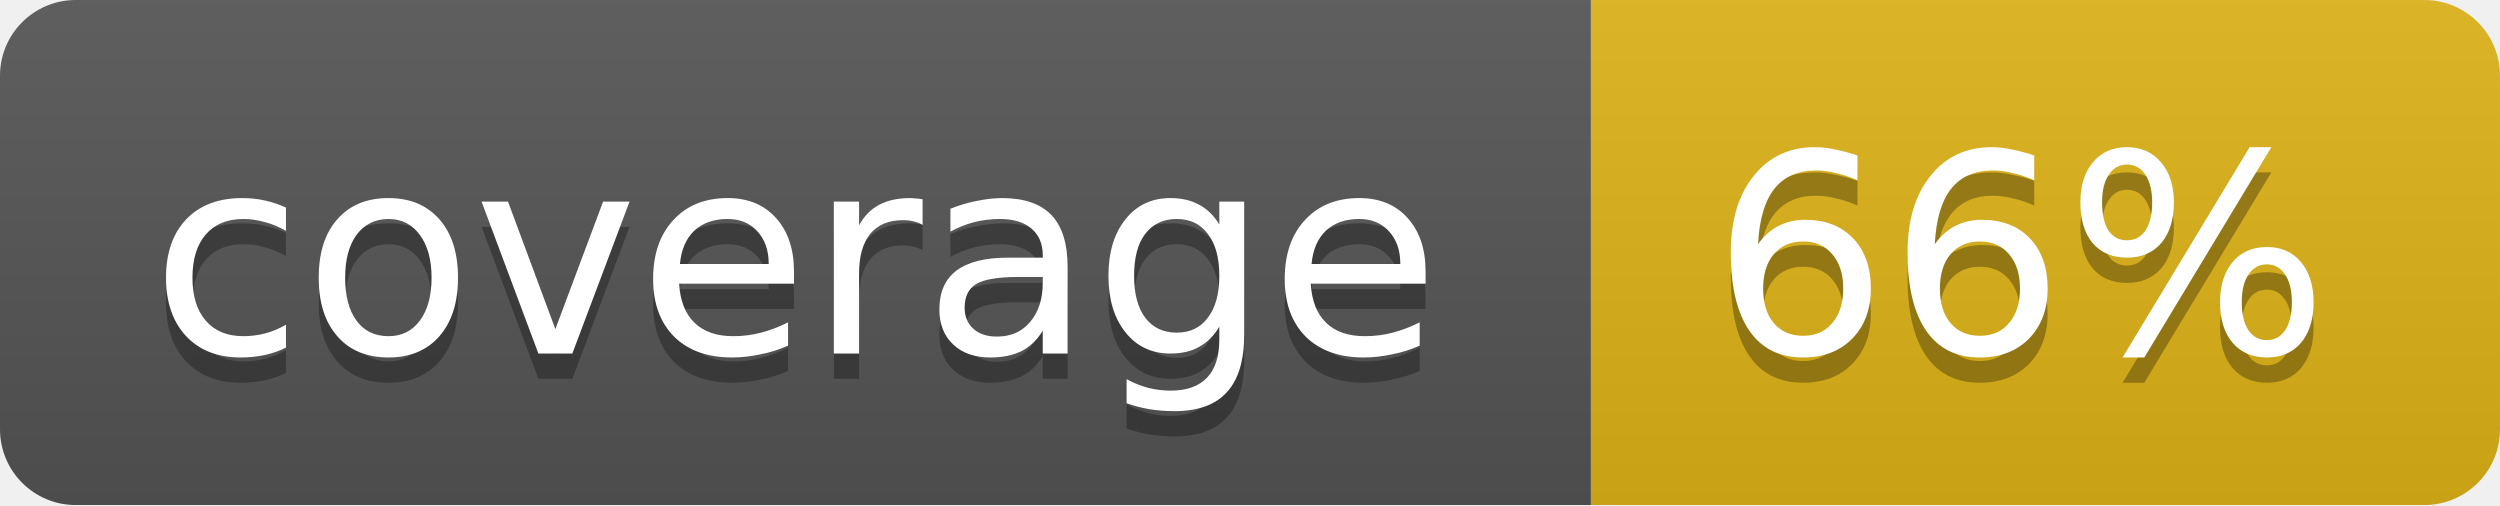
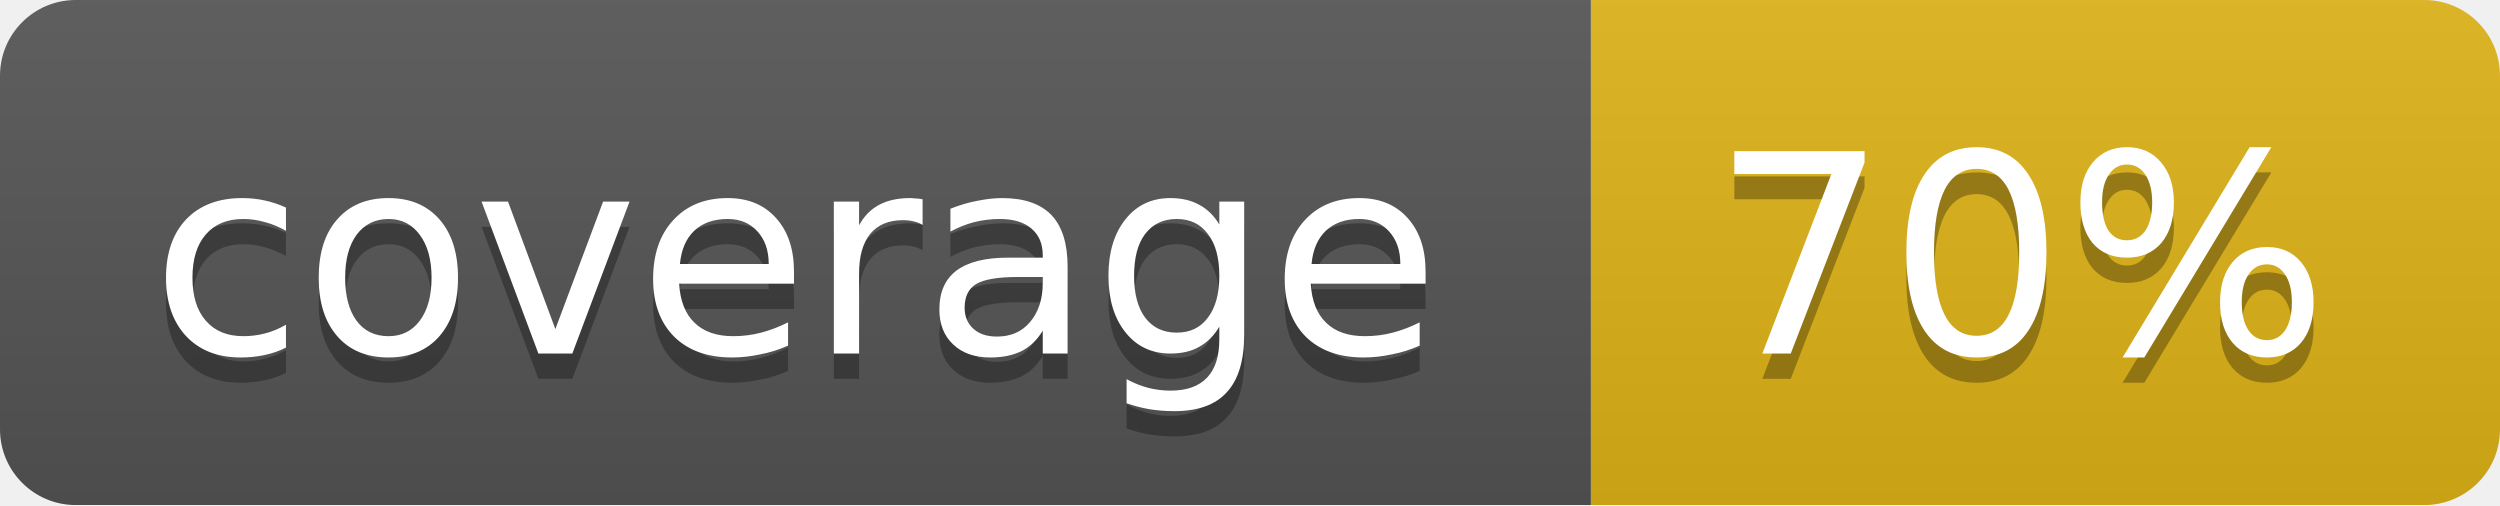
<svg xmlns="http://www.w3.org/2000/svg" width="99" height="20">
  <linearGradient id="b" x2="0" y2="100%">
    <stop offset="0" stop-color="#bbb" stop-opacity=".1" />
    <stop offset="1" stop-opacity=".1" />
  </linearGradient>
  <mask id="a">
    <rect width="99" height="20" rx="3" fill="#fff" />
  </mask>
  <g mask="url(#a)">
    <path fill="#555" d="M0 0h63v20H0z" />
    <path fill="#dfb317" d="M63 0h36v20H63z" />
    <path fill="url(#b)" d="M0 0h99v20H0z" />
  </g>
  <g fill="#fff" text-anchor="middle" font-family="DejaVu Sans,Verdana,Geneva,sans-serif" font-size="11">
    <text x="31.5" y="15" fill="#010101" fill-opacity=".3">coverage</text>
    <text x="31.5" y="14">coverage</text>
-     <text x="80" y="15" fill="#010101" fill-opacity=".3">66%</text>
-     <text x="80" y="14">66%</text>
+     <text x="80" y="15" fill="#010101" fill-opacity=".3">70%</text>
+     <text x="80" y="14">70%</text>
  </g>
</svg>
